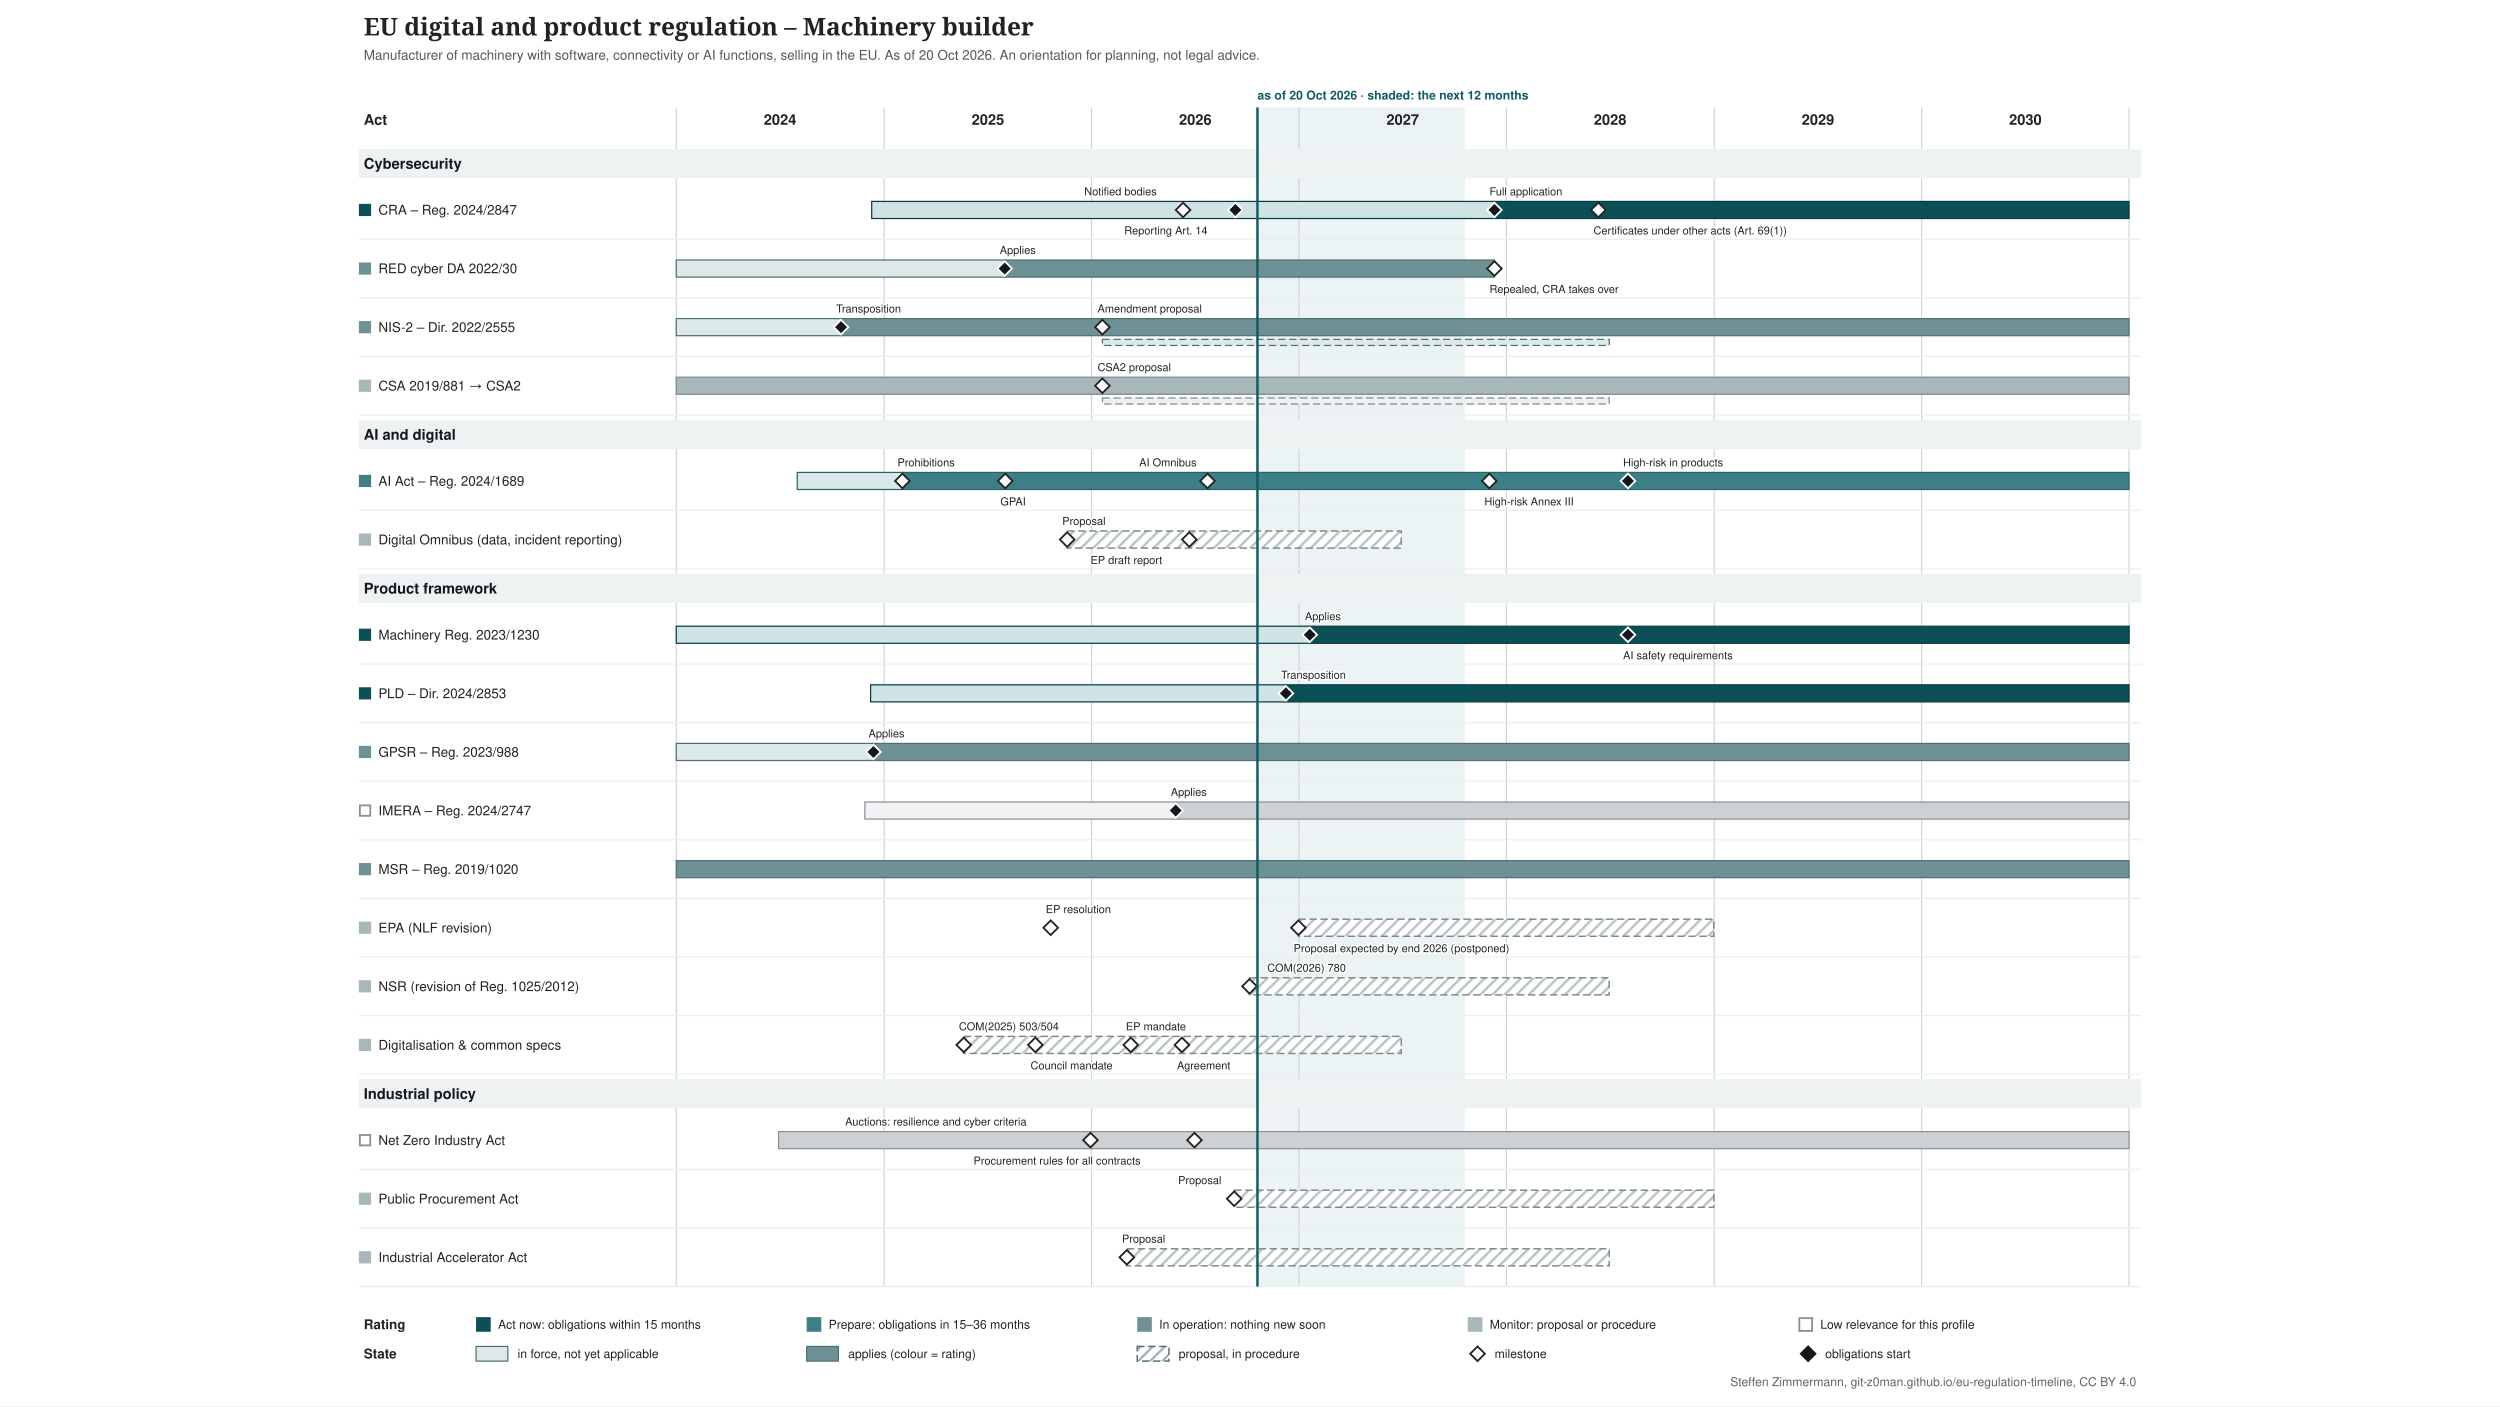
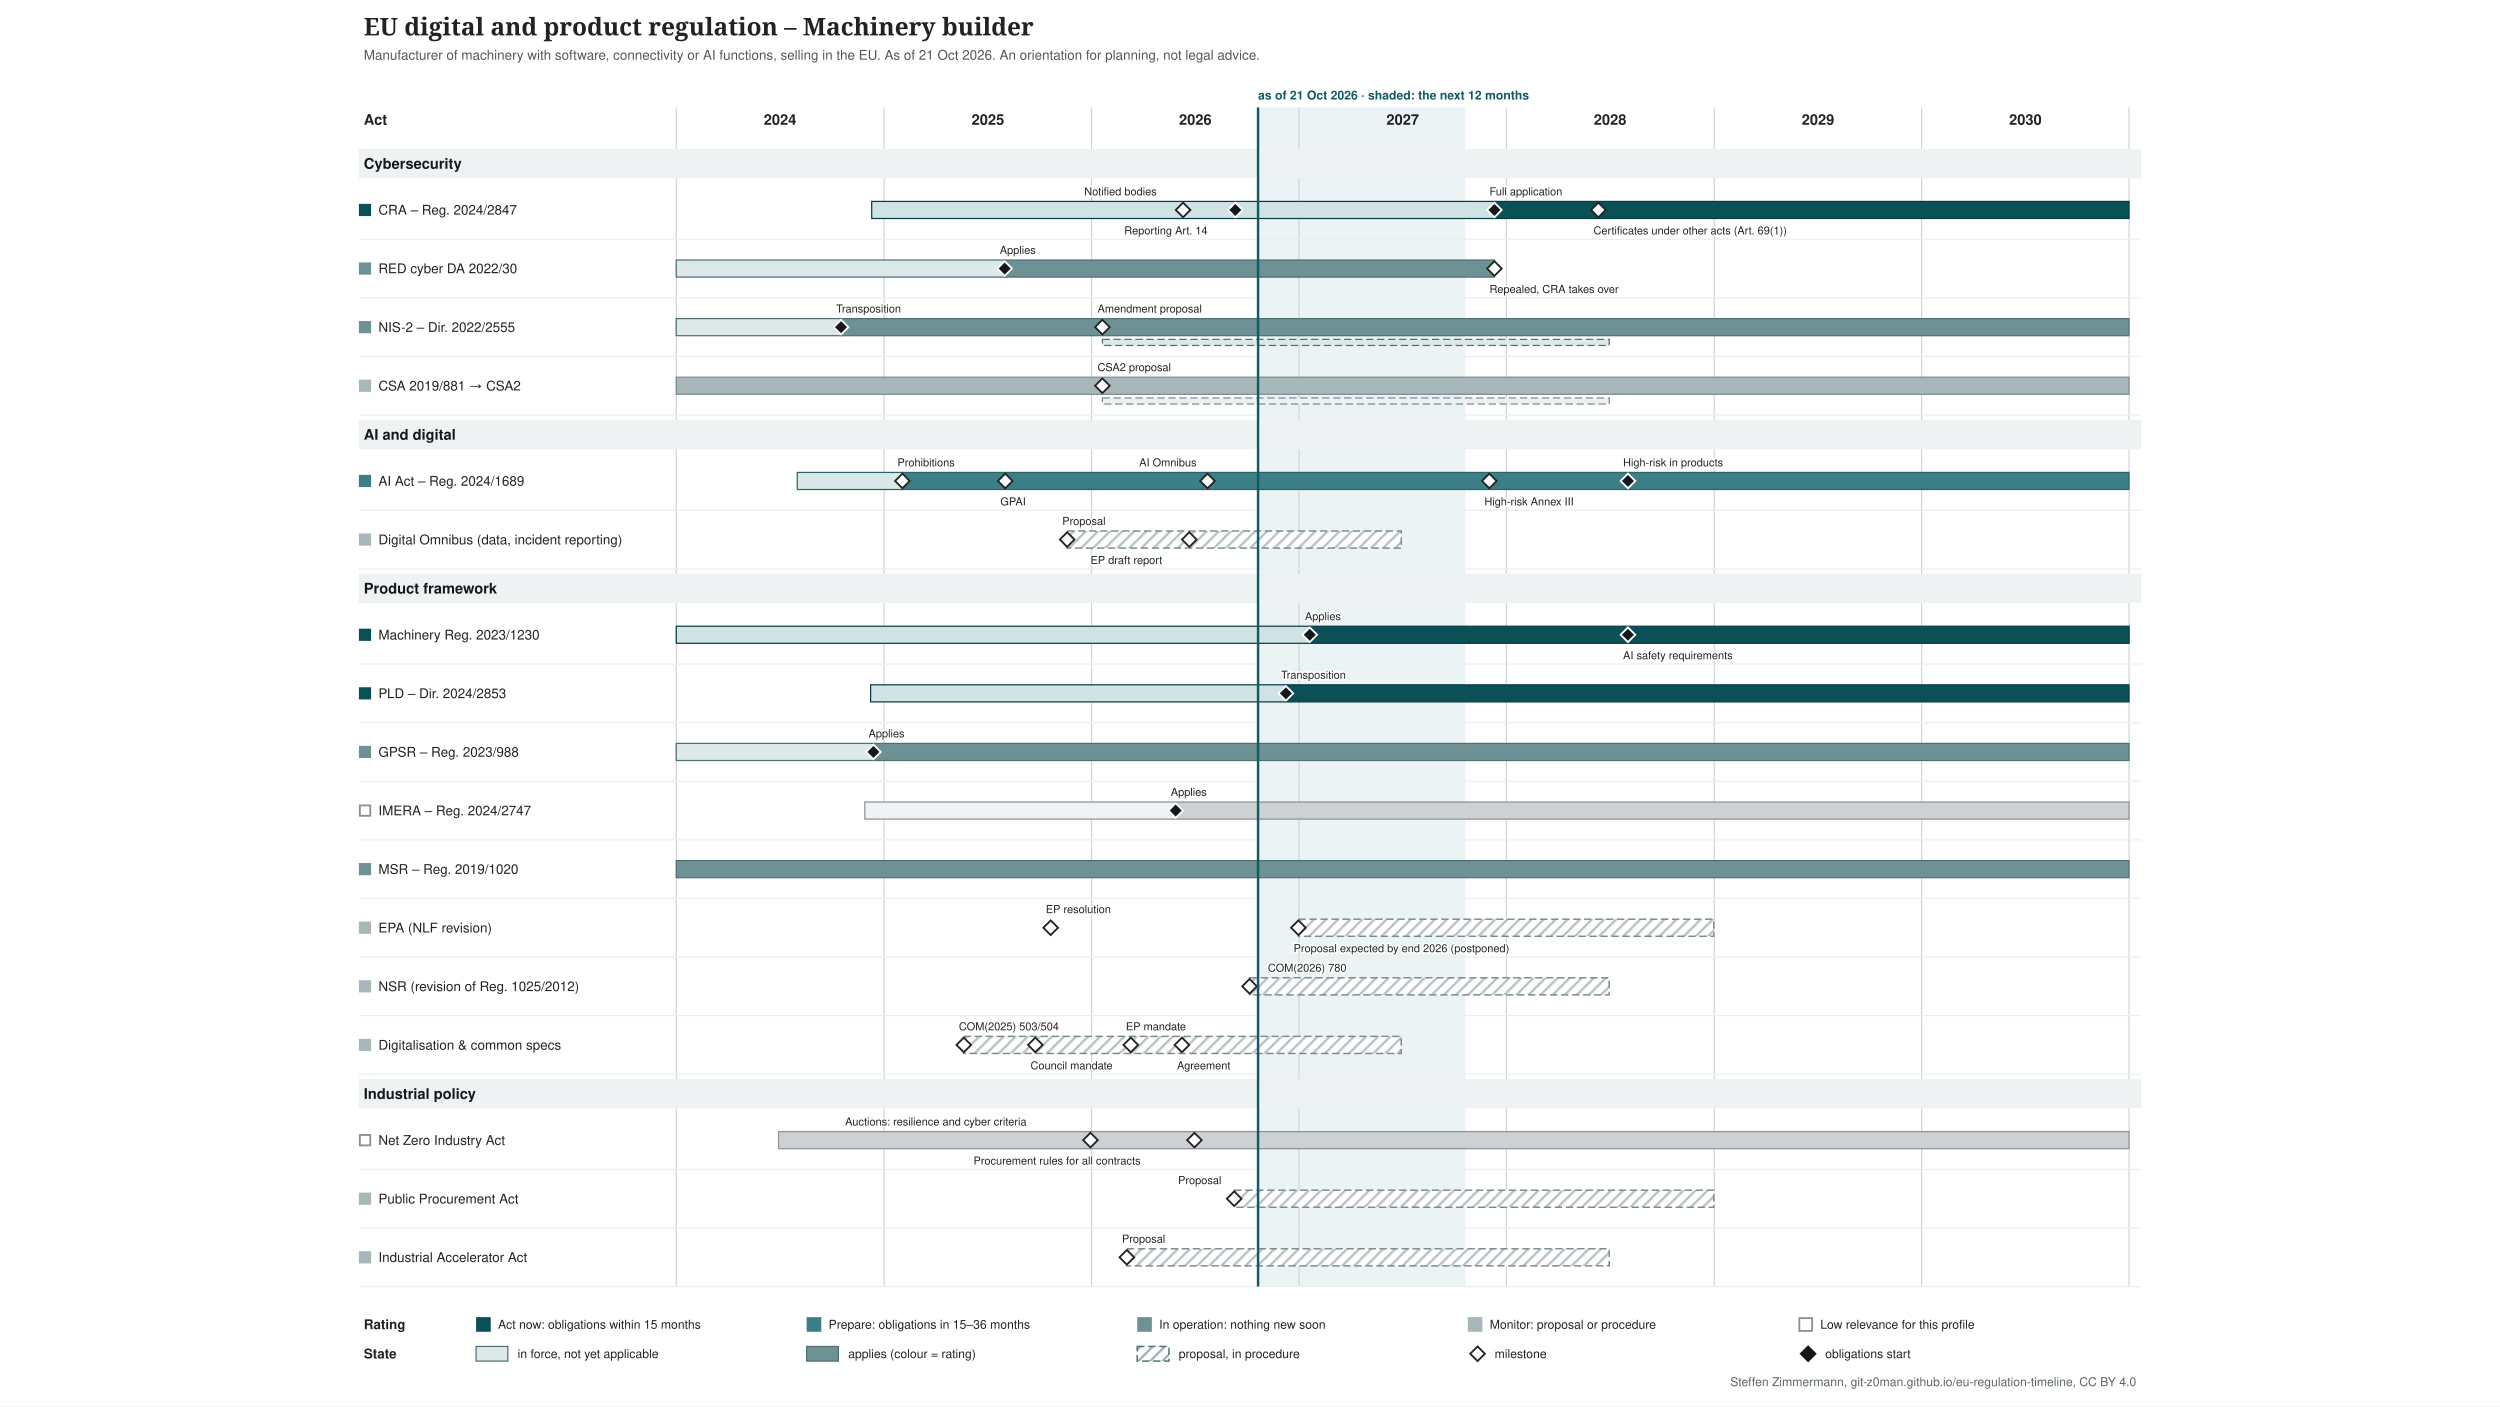
<svg xmlns="http://www.w3.org/2000/svg" xmlns:xlink="http://www.w3.org/1999/xlink" width="2048" height="1152" viewBox="-274 -0 2048 1152" font-family="&quot;Source Sans 3&quot;, Helvetica, Arial, sans-serif">
  <defs>
    <pattern id="hatch-4f6f73" width="7" height="7" patternUnits="userSpaceOnUse" patternTransform="rotate(45)">
      <rect width="7" height="7" fill="#ffffff" />
      <line x1="1" y1="0" x2="1" y2="7" stroke="#4f6f73" stroke-opacity="0.5" stroke-width="2" />
    </pattern>
    <pattern id="hatch-7a8b8e" width="7" height="7" patternUnits="userSpaceOnUse" patternTransform="rotate(45)">
      <rect width="7" height="7" fill="#ffffff" />
      <line x1="1" y1="0" x2="1" y2="7" stroke="#7a8b8e" stroke-opacity="0.5" stroke-width="2" />
    </pattern>
  </defs>
  <rect x="-274" y="-0" width="2048" height="1152" fill="#ffffff" />
  <g class="tl-title">
    <text font-size="20" fill="#222222" text-anchor="start" font-family="&quot;Source Serif 4&quot;, Georgia, serif" font-weight="600">
      <tspan x="24.0" y="29.0">EU digital and product regulation – Machinery builder</tspan>
    </text>
  </g>
  <g class="tl-sub">
    <text font-size="11" fill="#555555" text-anchor="start">
-       <tspan x="24.0" y="48.9">Manufacturer of machinery with software, connectivity or AI functions, selling in the EU. As of 20 Oct 2026. An orientation for planning, not legal advice.</tspan>
+       <tspan x="24.0" y="48.9">Manufacturer of machinery with software, connectivity or AI functions, selling in the EU. As of 21 Oct 2026. An orientation for planning, not legal advice.</tspan>
    </text>
  </g>
  <g class="tl-span" data-top="88" data-bottom="1054" data-kx="1480" data-width="1500">
-     <rect x="756.1" y="88.0" width="169.9" height="966.0" fill="#e3eeef" stroke="none" opacity="0.7" />
+     <rect x="756.6" y="88.0" width="169.9" height="966.0" fill="#e3eeef" stroke="none" opacity="0.7" />
    <text font-size="10" fill="#0f5a63" text-anchor="start" font-weight="bold">
-       <tspan x="756.1" y="81.5">as of 20 Oct 2026 · shaded: the next 12 months</tspan>
+       <tspan x="756.6" y="81.5">as of 21 Oct 2026 · shaded: the next 12 months</tspan>
    </text>
    <line x1="280.0" y1="88.0" x2="280.0" y2="1054.0" stroke="#d0d4d8" stroke-width="1" />
    <line x1="450.3" y1="88.0" x2="450.3" y2="1054.0" stroke="#d0d4d8" stroke-width="1" />
    <line x1="620.2" y1="88.0" x2="620.2" y2="1054.0" stroke="#d0d4d8" stroke-width="1" />
    <line x1="790.1" y1="88.0" x2="790.1" y2="1054.0" stroke="#d0d4d8" stroke-width="1" />
    <line x1="960.0" y1="88.0" x2="960.0" y2="1054.0" stroke="#d0d4d8" stroke-width="1" />
    <line x1="1130.3" y1="88.0" x2="1130.3" y2="1054.0" stroke="#d0d4d8" stroke-width="1" />
    <line x1="1300.2" y1="88.0" x2="1300.2" y2="1054.0" stroke="#d0d4d8" stroke-width="1" />
    <line x1="1470.1" y1="88.0" x2="1470.1" y2="1054.0" stroke="#d0d4d8" stroke-width="1" />
  </g>
  <text font-size="12" fill="#222222" text-anchor="middle" font-weight="bold">
    <tspan x="365.0" y="102.2">2024</tspan>
  </text>
  <text font-size="12" fill="#222222" text-anchor="middle" font-weight="bold">
    <tspan x="535.3" y="102.2">2025</tspan>
  </text>
  <text font-size="12" fill="#222222" text-anchor="middle" font-weight="bold">
    <tspan x="705.2" y="102.2">2026</tspan>
  </text>
  <text font-size="12" fill="#222222" text-anchor="middle" font-weight="bold">
    <tspan x="875.1" y="102.2">2027</tspan>
  </text>
  <text font-size="12" fill="#222222" text-anchor="middle" font-weight="bold">
    <tspan x="1045.0" y="102.2">2028</tspan>
  </text>
  <text font-size="12" fill="#222222" text-anchor="middle" font-weight="bold">
    <tspan x="1215.3" y="102.2">2029</tspan>
  </text>
  <text font-size="12" fill="#222222" text-anchor="middle" font-weight="bold">
    <tspan x="1385.2" y="102.2">2030</tspan>
  </text>
  <text font-size="12" fill="#222222" text-anchor="start" font-weight="bold">
    <tspan x="24.0" y="102.2">Act</tspan>
  </text>
  <g class="tl-group" data-group="Cybersecurity" data-y="118" data-h="30">
    <rect x="20.0" y="122.0" width="1460.0" height="24.0" fill="#eef2f2" />
    <text font-size="12" fill="#14181c" text-anchor="start" font-weight="bold">
      <tspan x="24.0" y="138.2">Cybersecurity</tspan>
    </text>
  </g>
  <g class="tl-row" data-row="cra" data-group="Cybersecurity" data-y="148" data-h="48" data-compact="48">
    <g>
      <rect x="20.0" y="167.0" width="10.0" height="10.0" fill="#0b4f57" stroke="none" />
    </g>
    <a xlink:href="http://data.europa.eu/eli/reg/2024/2847/oj" target="_blank">
      <text font-size="11" fill="#222222" text-anchor="start">
        <tspan x="36.0" y="175.8">CRA – Reg. 2024/2847</tspan>
      </text>
    </a>
    <a xlink:href="http://data.europa.eu/eli/reg/2024/2847/oj" target="_blank">
      <rect x="440.1" y="165.0" width="510.1" height="14.0" fill="#cfe2e4" stroke="#083c42" />
    </a>
    <a xlink:href="http://data.europa.eu/eli/reg/2024/2847/oj" target="_blank">
      <rect x="950.2" y="165.0" width="519.9" height="14.0" fill="#0b4f57" stroke="#083c42" />
    </a>
    <a xlink:href="http://data.europa.eu/eli/reg/2024/2847/oj" target="_blank">
      <polygon points="695.168,166.0 701.168,172.0 695.168,178.0 689.168,172.0" fill="#ffffff" stroke="#222222" stroke-width="1.5" />
    </a>
    <a xlink:href="http://data.europa.eu/eli/reg/2024/2847/oj" target="_blank">
      <text font-size="9" fill="#222222" text-anchor="start" stroke="#ffffff" stroke-width="2.5" stroke-linejoin="round" paint-order="stroke">
        <tspan x="614.2" y="160.0">Notified bodies</tspan>
      </text>
    </a>
    <a xlink:href="http://data.europa.eu/eli/reg/2024/2847/oj" target="_blank">
      <polygon points="737.988,166.0 743.988,172.0 737.988,178.0 731.988,172.0" fill="#14181c" stroke="#ffffff" stroke-width="1.5" />
    </a>
    <a xlink:href="http://data.europa.eu/eli/reg/2024/2847/oj" target="_blank">
      <text font-size="9" fill="#222222" text-anchor="start" stroke="#ffffff" stroke-width="2.5" stroke-linejoin="round" paint-order="stroke">
        <tspan x="647.0" y="192.0">Reporting Art. 14</tspan>
      </text>
    </a>
    <a xlink:href="http://data.europa.eu/eli/reg/2024/2847/oj" target="_blank">
      <polygon points="950.226,166.0 956.226,172.0 950.226,178.0 944.226,172.0" fill="#14181c" stroke="#ffffff" stroke-width="1.5" />
    </a>
    <a xlink:href="http://data.europa.eu/eli/reg/2024/2847/oj" target="_blank">
      <text font-size="9" fill="#222222" text-anchor="start" stroke="#ffffff" stroke-width="2.5" stroke-linejoin="round" paint-order="stroke">
        <tspan x="946.2" y="160.0">Full application</tspan>
      </text>
    </a>
    <a xlink:href="http://data.europa.eu/eli/reg/2024/2847/oj" target="_blank">
      <polygon points="1035.4,166.0 1041.4,172.0 1035.4,178.0 1029.4,172.0" fill="#ffffff" stroke="#222222" stroke-width="1.5" />
    </a>
    <a xlink:href="http://data.europa.eu/eli/reg/2024/2847/oj" target="_blank">
      <text font-size="9" fill="#222222" text-anchor="start" stroke="#ffffff" stroke-width="2.5" stroke-linejoin="round" paint-order="stroke">
        <tspan x="1031.4" y="192.0">Certificates under other acts (Art. 69(1))</tspan>
      </text>
    </a>
    <line x1="20.0" y1="196.0" x2="1480.0" y2="196.0" stroke="#eceef0" stroke-width="1" />
  </g>
  <g class="tl-row" data-row="red-cyber" data-group="Cybersecurity" data-y="196" data-h="48" data-compact="48">
    <g>
      <rect x="20.0" y="215.0" width="10.0" height="10.0" fill="#6e9195" stroke="none" />
    </g>
    <a xlink:href="http://data.europa.eu/eli/reg_del/2022/30/oj" target="_blank">
      <text font-size="11" fill="#222222" text-anchor="start">
        <tspan x="36.0" y="223.8">RED cyber DA 2022/30</tspan>
      </text>
    </a>
    <a xlink:href="http://data.europa.eu/eli/reg_del/2022/30/oj" target="_blank">
      <rect x="280.0" y="213.0" width="269.0" height="14.0" fill="#dde8e9" stroke="#4f6f73" />
    </a>
    <a xlink:href="http://data.europa.eu/eli/reg_del/2022/30/oj" target="_blank">
      <rect x="549.0" y="213.0" width="401.2" height="14.0" fill="#6e9195" stroke="#4f6f73" />
    </a>
    <a xlink:href="https://eur-lex.europa.eu/legal-content/EN/TXT/?uri=CELEX:32023R2444" target="_blank">
      <polygon points="549.021,214.0 555.021,220.0 549.021,226.0 543.021,220.0" fill="#14181c" stroke="#ffffff" stroke-width="1.5" />
    </a>
    <a xlink:href="https://eur-lex.europa.eu/legal-content/EN/TXT/?uri=CELEX:32023R2444" target="_blank">
      <text font-size="9" fill="#222222" text-anchor="start" stroke="#ffffff" stroke-width="2.5" stroke-linejoin="round" paint-order="stroke">
        <tspan x="545.0" y="208.0">Applies</tspan>
      </text>
    </a>
    <a xlink:href="http://data.europa.eu/eli/reg_del/2026/339/oj" target="_blank">
      <polygon points="950.226,214.0 956.226,220.0 950.226,226.0 944.226,220.0" fill="#ffffff" stroke="#222222" stroke-width="1.5" />
    </a>
    <a xlink:href="http://data.europa.eu/eli/reg_del/2026/339/oj" target="_blank">
      <text font-size="9" fill="#222222" text-anchor="start" stroke="#ffffff" stroke-width="2.5" stroke-linejoin="round" paint-order="stroke">
        <tspan x="946.2" y="240.0">Repealed, CRA takes over</tspan>
      </text>
    </a>
    <line x1="20.0" y1="244.0" x2="1480.0" y2="244.0" stroke="#eceef0" stroke-width="1" />
  </g>
  <g class="tl-row" data-row="nis2" data-group="Cybersecurity" data-y="244" data-h="48" data-compact="48">
    <g>
      <rect x="20.0" y="263.0" width="10.0" height="10.0" fill="#6e9195" stroke="none" />
    </g>
    <a xlink:href="http://data.europa.eu/eli/dir/2022/2555/oj" target="_blank">
      <text font-size="11" fill="#222222" text-anchor="start">
        <tspan x="36.0" y="271.9">NIS-2 – Dir. 2022/2555</tspan>
      </text>
    </a>
    <a xlink:href="http://data.europa.eu/eli/dir/2022/2555/oj" target="_blank">
      <rect x="280.0" y="261.0" width="135.4" height="14.0" fill="#dde8e9" stroke="#4f6f73" />
    </a>
    <a xlink:href="http://data.europa.eu/eli/dir/2022/2555/oj" target="_blank">
      <rect x="415.4" y="261.0" width="1054.7" height="14.0" fill="#6e9195" stroke="#4f6f73" />
    </a>
    <a xlink:href="http://data.europa.eu/eli/dir/2022/2555/oj" target="_blank">
      <rect x="629.1" y="278.0" width="415.2" height="5.0" fill="#dde8e9" stroke="#4f6f73" stroke-dasharray="6 3" stroke-width="1" />
    </a>
    <a xlink:href="http://data.europa.eu/eli/dir/2022/2555/oj" target="_blank">
      <polygon points="414.976,262.0 420.976,268.0 414.976,274.0 408.976,268.0" fill="#14181c" stroke="#ffffff" stroke-width="1.5" />
    </a>
    <a xlink:href="http://data.europa.eu/eli/dir/2022/2555/oj" target="_blank">
      <text font-size="9" fill="#222222" text-anchor="start" stroke="#ffffff" stroke-width="2.5" stroke-linejoin="round" paint-order="stroke">
        <tspan x="411.0" y="256.0">Transposition</tspan>
      </text>
    </a>
    <a xlink:href="https://eur-lex.europa.eu/legal-content/EN/TXT/?uri=CELEX:52026PC0013" target="_blank">
      <polygon points="629.076,262.0 635.076,268.0 629.076,274.0 623.076,268.0" fill="#ffffff" stroke="#222222" stroke-width="1.5" />
    </a>
    <a xlink:href="https://eur-lex.europa.eu/legal-content/EN/TXT/?uri=CELEX:52026PC0013" target="_blank">
      <text font-size="9" fill="#222222" text-anchor="start" stroke="#ffffff" stroke-width="2.5" stroke-linejoin="round" paint-order="stroke">
        <tspan x="625.1" y="256.0">Amendment proposal</tspan>
      </text>
    </a>
    <line x1="20.0" y1="292.0" x2="1480.0" y2="292.0" stroke="#eceef0" stroke-width="1" />
  </g>
  <g class="tl-row" data-row="csa" data-group="Cybersecurity" data-y="292" data-h="48" data-compact="48">
    <g>
      <rect x="20.0" y="311.0" width="10.0" height="10.0" fill="#a7b7ba" stroke="none" />
    </g>
    <a xlink:href="http://data.europa.eu/eli/reg/2019/881/oj" target="_blank">
      <text font-size="11" fill="#222222" text-anchor="start">
        <tspan x="36.0" y="319.9">CSA 2019/881 → CSA2</tspan>
      </text>
    </a>
    <a xlink:href="http://data.europa.eu/eli/reg/2019/881/oj" target="_blank">
      <rect x="280.0" y="309.0" width="1190.1" height="14.0" fill="#a7b7ba" stroke="#7a8b8e" />
    </a>
    <a xlink:href="http://data.europa.eu/eli/reg/2019/881/oj" target="_blank">
      <rect x="629.1" y="326.0" width="415.2" height="5.0" fill="#ecf0f1" stroke="#7a8b8e" stroke-dasharray="6 3" stroke-width="1" />
    </a>
    <a xlink:href="https://eur-lex.europa.eu/legal-content/EN/TXT/?uri=CELEX:52026PC0011" target="_blank">
      <polygon points="629.076,310.0 635.076,316.0 629.076,322.0 623.076,316.0" fill="#ffffff" stroke="#222222" stroke-width="1.5" />
    </a>
    <a xlink:href="https://eur-lex.europa.eu/legal-content/EN/TXT/?uri=CELEX:52026PC0011" target="_blank">
      <text font-size="9" fill="#222222" text-anchor="start" stroke="#ffffff" stroke-width="2.5" stroke-linejoin="round" paint-order="stroke">
        <tspan x="625.1" y="304.0">CSA2 proposal</tspan>
      </text>
    </a>
    <line x1="20.0" y1="340.0" x2="1480.0" y2="340.0" stroke="#eceef0" stroke-width="1" />
  </g>
  <g class="tl-group" data-group="AI and digital" data-y="340" data-h="30">
    <rect x="20.0" y="344.0" width="1460.0" height="24.0" fill="#eef2f2" />
    <text font-size="12" fill="#14181c" text-anchor="start" font-weight="bold">
      <tspan x="24.0" y="360.2">AI and digital</tspan>
    </text>
  </g>
  <g class="tl-row" data-row="ai-act" data-group="AI and digital" data-y="370" data-h="48" data-compact="48">
    <g>
      <rect x="20.0" y="389.0" width="10.0" height="10.0" fill="#3d7f86" stroke="none" />
    </g>
    <a xlink:href="http://data.europa.eu/eli/reg/2024/1689/oj" target="_blank">
      <text font-size="11" fill="#222222" text-anchor="start">
        <tspan x="36.0" y="397.9">AI Act – Reg. 2024/1689</tspan>
      </text>
    </a>
    <a xlink:href="http://data.europa.eu/eli/reg/2024/1689/oj" target="_blank">
      <rect x="379.1" y="387.0" width="86.1" height="14.0" fill="#d9e9ea" stroke="#2d6268" />
    </a>
    <a xlink:href="http://data.europa.eu/eli/reg/2024/1689/oj" target="_blank">
      <rect x="465.2" y="387.0" width="1004.9" height="14.0" fill="#3d7f86" stroke="#2d6268" />
    </a>
    <a xlink:href="http://data.europa.eu/eli/reg/2024/1689/oj" target="_blank">
      <polygon points="465.243,388.0 471.243,394.0 465.243,400.0 459.243,394.0" fill="#ffffff" stroke="#222222" stroke-width="1.5" />
    </a>
    <a xlink:href="http://data.europa.eu/eli/reg/2024/1689/oj" target="_blank">
      <text font-size="9" fill="#222222" text-anchor="start" stroke="#ffffff" stroke-width="2.5" stroke-linejoin="round" paint-order="stroke">
        <tspan x="461.2" y="382.0">Prohibitions</tspan>
      </text>
    </a>
    <a xlink:href="http://data.europa.eu/eli/reg/2024/1689/oj" target="_blank">
      <polygon points="549.487,388.0 555.487,394.0 549.487,400.0 543.487,394.0" fill="#ffffff" stroke="#222222" stroke-width="1.5" />
    </a>
    <a xlink:href="http://data.europa.eu/eli/reg/2024/1689/oj" target="_blank">
      <text font-size="9" fill="#222222" text-anchor="start" stroke="#ffffff" stroke-width="2.5" stroke-linejoin="round" paint-order="stroke">
        <tspan x="545.5" y="414.0">GPAI</tspan>
      </text>
    </a>
    <a xlink:href="http://data.europa.eu/eli/reg/2026/1744/oj" target="_blank">
      <polygon points="715.181,388.0 721.181,394.0 715.181,400.0 709.181,394.0" fill="#ffffff" stroke="#222222" stroke-width="1.5" />
    </a>
    <a xlink:href="http://data.europa.eu/eli/reg/2026/1744/oj" target="_blank">
      <text font-size="9" fill="#222222" text-anchor="start" stroke="#ffffff" stroke-width="2.5" stroke-linejoin="round" paint-order="stroke">
        <tspan x="659.2" y="382.0">AI Omnibus</tspan>
      </text>
    </a>
    <a xlink:href="http://data.europa.eu/eli/reg/2026/1744/oj" target="_blank">
      <polygon points="946.037,388.0 952.037,394.0 946.037,400.0 940.037,394.0" fill="#ffffff" stroke="#222222" stroke-width="1.5" />
    </a>
    <a xlink:href="http://data.europa.eu/eli/reg/2026/1744/oj" target="_blank">
      <text font-size="9" fill="#222222" text-anchor="start" stroke="#ffffff" stroke-width="2.5" stroke-linejoin="round" paint-order="stroke">
        <tspan x="942.0" y="414.0">High-risk Annex III</tspan>
      </text>
    </a>
    <a xlink:href="http://data.europa.eu/eli/reg/2026/1744/oj" target="_blank">
      <polygon points="1059.603,388.0 1065.603,394.0 1059.603,400.0 1053.603,394.0" fill="#14181c" stroke="#ffffff" stroke-width="1.5" />
    </a>
    <a xlink:href="http://data.europa.eu/eli/reg/2026/1744/oj" target="_blank">
      <text font-size="9" fill="#222222" text-anchor="start" stroke="#ffffff" stroke-width="2.5" stroke-linejoin="round" paint-order="stroke">
        <tspan x="1055.6" y="382.0">High-risk in products</tspan>
      </text>
    </a>
    <line x1="20.0" y1="418.0" x2="1480.0" y2="418.0" stroke="#eceef0" stroke-width="1" />
  </g>
  <g class="tl-row" data-row="omnibus" data-group="AI and digital" data-y="418" data-h="48" data-compact="48">
    <g>
      <rect x="20.0" y="437.0" width="10.0" height="10.0" fill="#a7b7ba" stroke="none" />
    </g>
    <a xlink:href="https://eur-lex.europa.eu/legal-content/EN/TXT/?uri=CELEX:52025PC0837" target="_blank">
      <text font-size="11" fill="#222222" text-anchor="start">
        <tspan x="36.0" y="445.9">Digital Omnibus (data, incident reporting)</tspan>
      </text>
    </a>
    <a xlink:href="https://eur-lex.europa.eu/legal-content/EN/TXT/?uri=CELEX:52025PC0837" target="_blank">
      <rect x="600.2" y="435.0" width="273.7" height="14.0" fill="url(#hatch-7a8b8e)" stroke="#7a8b8e" stroke-dasharray="6 3" stroke-width="1.2" />
    </a>
    <a xlink:href="https://eur-lex.europa.eu/legal-content/EN/TXT/?uri=CELEX:52025PC0837" target="_blank">
      <polygon points="600.219,436.0 606.219,442.0 600.219,448.0 594.219,442.0" fill="#ffffff" stroke="#222222" stroke-width="1.5" />
    </a>
    <a xlink:href="https://eur-lex.europa.eu/legal-content/EN/TXT/?uri=CELEX:52025PC0837" target="_blank">
      <text font-size="9" fill="#222222" text-anchor="start" stroke="#ffffff" stroke-width="2.5" stroke-linejoin="round" paint-order="stroke">
        <tspan x="596.2" y="430.0">Proposal</tspan>
      </text>
    </a>
    <a xlink:href="https://data.europarl.europa.eu/distribution/reds_iCmRp-Dft/CJ72-PR-786818/CJ72-PR-786818_en.docx" target="_blank">
      <polygon points="700.287,436.0 706.287,442.0 700.287,448.0 694.287,442.0" fill="#ffffff" stroke="#222222" stroke-width="1.5" />
    </a>
    <a xlink:href="https://data.europarl.europa.eu/distribution/reds_iCmRp-Dft/CJ72-PR-786818/CJ72-PR-786818_en.docx" target="_blank">
      <text font-size="9" fill="#222222" text-anchor="start" stroke="#ffffff" stroke-width="2.5" stroke-linejoin="round" paint-order="stroke">
        <tspan x="619.3" y="462.0">EP draft report</tspan>
      </text>
    </a>
    <line x1="20.0" y1="466.0" x2="1480.0" y2="466.0" stroke="#eceef0" stroke-width="1" />
  </g>
  <g class="tl-group" data-group="Product framework" data-y="466" data-h="30">
    <rect x="20.0" y="470.0" width="1460.0" height="24.0" fill="#eef2f2" />
    <text font-size="12" fill="#14181c" text-anchor="start" font-weight="bold">
      <tspan x="24.0" y="486.2">Product framework</tspan>
    </text>
  </g>
  <g class="tl-row" data-row="machinery" data-group="Product framework" data-y="496" data-h="48" data-compact="48">
    <g>
      <rect x="20.0" y="515.0" width="10.0" height="10.0" fill="#0b4f57" stroke="none" />
    </g>
    <a xlink:href="http://data.europa.eu/eli/reg/2023/1230/oj" target="_blank">
      <text font-size="11" fill="#222222" text-anchor="start">
        <tspan x="36.0" y="523.9">Machinery Reg. 2023/1230</tspan>
      </text>
    </a>
    <a xlink:href="http://data.europa.eu/eli/reg/2023/1230/oj" target="_blank">
      <rect x="280.0" y="513.0" width="519.0" height="14.0" fill="#cfe2e4" stroke="#083c42" />
    </a>
    <a xlink:href="http://data.europa.eu/eli/reg/2023/1230/oj" target="_blank">
      <rect x="799.0" y="513.0" width="671.2" height="14.0" fill="#0b4f57" stroke="#083c42" />
    </a>
    <a xlink:href="http://data.europa.eu/eli/reg/2023/1230/oj" target="_blank">
      <polygon points="798.96,514.0 804.96,520.0 798.96,526.0 792.96,520.0" fill="#14181c" stroke="#ffffff" stroke-width="1.5" />
    </a>
    <a xlink:href="http://data.europa.eu/eli/reg/2023/1230/oj" target="_blank">
      <text font-size="9" fill="#222222" text-anchor="start" stroke="#ffffff" stroke-width="2.5" stroke-linejoin="round" paint-order="stroke">
        <tspan x="795.0" y="508.0">Applies</tspan>
      </text>
    </a>
    <a xlink:href="http://data.europa.eu/eli/reg/2026/1744/oj" target="_blank">
      <polygon points="1059.603,514.0 1065.603,520.0 1059.603,526.0 1053.603,520.0" fill="#14181c" stroke="#ffffff" stroke-width="1.5" />
    </a>
    <a xlink:href="http://data.europa.eu/eli/reg/2026/1744/oj" target="_blank">
      <text font-size="9" fill="#222222" text-anchor="start" stroke="#ffffff" stroke-width="2.5" stroke-linejoin="round" paint-order="stroke">
        <tspan x="1055.6" y="540.0">AI safety requirements</tspan>
      </text>
    </a>
    <line x1="20.0" y1="544.0" x2="1480.0" y2="544.0" stroke="#eceef0" stroke-width="1" />
  </g>
  <g class="tl-row" data-row="pld" data-group="Product framework" data-y="544" data-h="48" data-compact="48">
    <g>
      <rect x="20.0" y="563.0" width="10.0" height="10.0" fill="#0b4f57" stroke="none" />
    </g>
    <a xlink:href="http://data.europa.eu/eli/dir/2024/2853/oj" target="_blank">
      <text font-size="11" fill="#222222" text-anchor="start">
        <tspan x="36.0" y="571.9">PLD – Dir. 2024/2853</tspan>
      </text>
    </a>
    <a xlink:href="http://data.europa.eu/eli/dir/2024/2853/oj" target="_blank">
      <rect x="439.2" y="561.0" width="340.2" height="14.0" fill="#cfe2e4" stroke="#083c42" />
    </a>
    <a xlink:href="http://data.europa.eu/eli/dir/2024/2853/oj" target="_blank">
      <rect x="779.4" y="561.0" width="690.7" height="14.0" fill="#0b4f57" stroke="#083c42" />
    </a>
    <a xlink:href="http://data.europa.eu/eli/dir/2024/2853/oj" target="_blank">
      <polygon points="779.411,562.0 785.411,568.0 779.411,574.0 773.411,568.0" fill="#14181c" stroke="#ffffff" stroke-width="1.5" />
    </a>
    <a xlink:href="http://data.europa.eu/eli/dir/2024/2853/oj" target="_blank">
      <text font-size="9" fill="#222222" text-anchor="start" stroke="#ffffff" stroke-width="2.5" stroke-linejoin="round" paint-order="stroke">
        <tspan x="775.4" y="556.0">Transposition</tspan>
      </text>
    </a>
    <line x1="20.0" y1="592.0" x2="1480.0" y2="592.0" stroke="#eceef0" stroke-width="1" />
  </g>
  <g class="tl-row" data-row="gpsr" data-group="Product framework" data-y="592" data-h="48" data-compact="48">
    <g>
      <rect x="20.0" y="611.0" width="10.0" height="10.0" fill="#6e9195" stroke="none" />
    </g>
    <a xlink:href="http://data.europa.eu/eli/reg/2023/988/oj" target="_blank">
      <text font-size="11" fill="#222222" text-anchor="start">
        <tspan x="36.0" y="619.9">GPSR – Reg. 2023/988</tspan>
      </text>
    </a>
    <a xlink:href="http://data.europa.eu/eli/reg/2023/988/oj" target="_blank">
      <rect x="280.0" y="609.0" width="161.5" height="14.0" fill="#dde8e9" stroke="#4f6f73" />
    </a>
    <a xlink:href="http://data.europa.eu/eli/reg/2023/988/oj" target="_blank">
      <rect x="441.5" y="609.0" width="1028.6" height="14.0" fill="#6e9195" stroke="#4f6f73" />
    </a>
    <a xlink:href="http://data.europa.eu/eli/reg/2023/988/oj" target="_blank">
      <polygon points="441.506,610.0 447.506,616.0 441.506,622.0 435.506,616.0" fill="#14181c" stroke="#ffffff" stroke-width="1.5" />
    </a>
    <a xlink:href="http://data.europa.eu/eli/reg/2023/988/oj" target="_blank">
      <text font-size="9" fill="#222222" text-anchor="start" stroke="#ffffff" stroke-width="2.5" stroke-linejoin="round" paint-order="stroke">
        <tspan x="437.5" y="604.0">Applies</tspan>
      </text>
    </a>
    <line x1="20.0" y1="640.0" x2="1480.0" y2="640.0" stroke="#eceef0" stroke-width="1" />
  </g>
  <g class="tl-row" data-row="imera" data-group="Product framework" data-y="640" data-h="48" data-compact="48">
    <g>
      <rect x="20.8" y="659.8" width="8.5" height="8.5" fill="#ffffff" stroke="#8a9096" stroke-width="1.5" />
    </g>
    <a xlink:href="http://data.europa.eu/eli/reg/2024/2747/oj" target="_blank">
      <text font-size="11" fill="#222222" text-anchor="start">
        <tspan x="36.0" y="667.9">IMERA – Reg. 2024/2747</tspan>
      </text>
    </a>
    <a xlink:href="http://data.europa.eu/eli/reg/2024/2747/oj" target="_blank">
      <rect x="434.5" y="657.0" width="254.6" height="14.0" fill="#f1f2f3" stroke="#8a9096" />
    </a>
    <a xlink:href="http://data.europa.eu/eli/reg/2024/2747/oj" target="_blank">
      <rect x="689.1" y="657.0" width="781.0" height="14.0" fill="#cdd1d4" stroke="#8a9096" />
    </a>
    <a xlink:href="http://data.europa.eu/eli/reg/2024/2747/oj" target="_blank">
      <polygon points="689.117,658.0 695.117,664.0 689.117,670.0 683.117,664.0" fill="#14181c" stroke="#ffffff" stroke-width="1.5" />
    </a>
    <a xlink:href="http://data.europa.eu/eli/reg/2024/2747/oj" target="_blank">
      <text font-size="9" fill="#222222" text-anchor="start" stroke="#ffffff" stroke-width="2.5" stroke-linejoin="round" paint-order="stroke">
        <tspan x="685.1" y="652.0">Applies</tspan>
      </text>
    </a>
    <line x1="20.0" y1="688.0" x2="1480.0" y2="688.0" stroke="#eceef0" stroke-width="1" />
  </g>
  <g class="tl-row" data-row="msr" data-group="Product framework" data-y="688" data-h="48" data-compact="48">
    <g>
      <rect x="20.0" y="707.0" width="10.0" height="10.0" fill="#6e9195" stroke="none" />
    </g>
    <a xlink:href="http://data.europa.eu/eli/reg/2019/1020/oj" target="_blank">
      <text font-size="11" fill="#222222" text-anchor="start">
        <tspan x="36.0" y="715.9">MSR – Reg. 2019/1020</tspan>
      </text>
    </a>
    <a xlink:href="http://data.europa.eu/eli/reg/2019/1020/oj" target="_blank">
      <rect x="280.0" y="705.0" width="1190.1" height="14.0" fill="#6e9195" stroke="#4f6f73" />
    </a>
    <line x1="20.0" y1="736.0" x2="1480.0" y2="736.0" stroke="#eceef0" stroke-width="1" />
  </g>
  <g class="tl-row" data-row="epa" data-group="Product framework" data-y="736" data-h="48" data-compact="48">
    <g>
      <rect x="20.0" y="755.0" width="10.0" height="10.0" fill="#a7b7ba" stroke="none" />
    </g>
    <a xlink:href="https://eur-lex.europa.eu/legal-content/EN/TXT/?uri=CELEX:52025IP0242" target="_blank">
      <text font-size="11" fill="#222222" text-anchor="start">
        <tspan x="36.0" y="763.9">EPA (NLF revision)</tspan>
      </text>
    </a>
    <a xlink:href="https://eur-lex.europa.eu/legal-content/EN/TXT/?uri=CELEX:52025IP0242" target="_blank">
      <rect x="789.7" y="753.0" width="340.2" height="14.0" fill="url(#hatch-7a8b8e)" stroke="#7a8b8e" stroke-dasharray="6 3" stroke-width="1.2" />
    </a>
    <a xlink:href="https://eur-lex.europa.eu/legal-content/EN/TXT/?uri=CELEX:52025IP0242" target="_blank">
      <polygon points="586.721,754.0 592.721,760.0 586.721,766.0 580.721,760.0" fill="#ffffff" stroke="#222222" stroke-width="1.5" />
    </a>
    <a xlink:href="https://eur-lex.europa.eu/legal-content/EN/TXT/?uri=CELEX:52025IP0242" target="_blank">
      <text font-size="9" fill="#222222" text-anchor="start" stroke="#ffffff" stroke-width="2.5" stroke-linejoin="round" paint-order="stroke">
        <tspan x="582.7" y="748.0">EP resolution</tspan>
      </text>
    </a>
    <a xlink:href="https://eur-lex.europa.eu/legal-content/EN/TXT/?uri=CELEX:52025IP0242" target="_blank">
      <polygon points="789.651,754.0 795.651,760.0 789.651,766.0 783.651,760.0" fill="#ffffff" stroke="#222222" stroke-width="1.5" />
    </a>
    <a xlink:href="https://eur-lex.europa.eu/legal-content/EN/TXT/?uri=CELEX:52025IP0242" target="_blank">
      <text font-size="9" fill="#222222" text-anchor="start" stroke="#ffffff" stroke-width="2.5" stroke-linejoin="round" paint-order="stroke">
        <tspan x="785.7" y="780.0">Proposal expected by end 2026 (postponed)</tspan>
      </text>
    </a>
    <line x1="20.0" y1="784.0" x2="1480.0" y2="784.0" stroke="#eceef0" stroke-width="1" />
  </g>
  <g class="tl-row" data-row="standardisation" data-group="Product framework" data-y="784" data-h="48" data-compact="48">
    <g>
      <rect x="20.0" y="803.0" width="10.0" height="10.0" fill="#a7b7ba" stroke="none" />
    </g>
    <a xlink:href="https://eur-lex.europa.eu/legal-content/EN/TXT/?uri=CELEX:52026PC0780" target="_blank">
      <text font-size="11" fill="#222222" text-anchor="start">
        <tspan x="36.0" y="811.9">NSR (revision of Reg. 1025/2012)</tspan>
      </text>
    </a>
    <a xlink:href="https://eur-lex.europa.eu/legal-content/EN/TXT/?uri=CELEX:52026PC0780" target="_blank">
      <rect x="749.6" y="801.0" width="294.6" height="14.0" fill="url(#hatch-7a8b8e)" stroke="#7a8b8e" stroke-dasharray="6 3" stroke-width="1.2" />
    </a>
    <a xlink:href="http://publications.europa.eu/resource/cellar/dd0d07a2-c1c6-11f1-988f-01aa75ed71a1.0001.03/DOC_1" target="_blank">
      <polygon points="749.624,802.0 755.624,808.0 749.624,814.0 743.624,808.0" fill="#ffffff" stroke="#222222" stroke-width="1.5" />
    </a>
    <a xlink:href="http://publications.europa.eu/resource/cellar/dd0d07a2-c1c6-11f1-988f-01aa75ed71a1.0001.03/DOC_1" target="_blank">
      <text font-size="9" fill="#222222" text-anchor="start" stroke="#ffffff" stroke-width="2.5" stroke-linejoin="round" paint-order="stroke">
-         <tspan x="764.1" y="796.0">COM(2026) 780</tspan>
+         <tspan x="764.6" y="796.0">COM(2026) 780</tspan>
      </text>
    </a>
    <line x1="20.0" y1="832.0" x2="1480.0" y2="832.0" stroke="#eceef0" stroke-width="1" />
  </g>
  <g class="tl-row" data-row="digitalisation" data-group="Product framework" data-y="832" data-h="48" data-compact="48">
    <g>
      <rect x="20.0" y="851.0" width="10.0" height="10.0" fill="#a7b7ba" stroke="none" />
    </g>
    <a xlink:href="https://eur-lex.europa.eu/legal-content/EN/TXT/?uri=CELEX:52025PC0504" target="_blank">
      <text font-size="11" fill="#222222" text-anchor="start">
        <tspan x="36.0" y="859.9">Digitalisation &amp; common specs</tspan>
      </text>
    </a>
    <a xlink:href="https://eur-lex.europa.eu/legal-content/EN/TXT/?uri=CELEX:52025PC0504" target="_blank">
      <rect x="515.5" y="849.0" width="358.4" height="14.0" fill="url(#hatch-7a8b8e)" stroke="#7a8b8e" stroke-dasharray="6 3" stroke-width="1.2" />
    </a>
    <a xlink:href="https://eur-lex.europa.eu/legal-content/EN/TXT/?uri=CELEX:52025PC0504" target="_blank">
      <polygon points="515.51,850.0 521.51,856.0 515.51,862.0 509.51,856.0" fill="#ffffff" stroke="#222222" stroke-width="1.5" />
    </a>
    <a xlink:href="https://eur-lex.europa.eu/legal-content/EN/TXT/?uri=CELEX:52025PC0504" target="_blank">
      <text font-size="9" fill="#222222" text-anchor="start" stroke="#ffffff" stroke-width="2.5" stroke-linejoin="round" paint-order="stroke">
        <tspan x="511.5" y="844.0">COM(2025) 503/504</tspan>
      </text>
    </a>
    <a xlink:href="https://data.consilium.europa.eu/doc/document/ST-13018-2025-INIT/en/pdf" target="_blank">
      <polygon points="574.155,850.0 580.155,856.0 574.155,862.0 568.155,856.0" fill="#ffffff" stroke="#222222" stroke-width="1.5" />
    </a>
    <a xlink:href="https://data.consilium.europa.eu/doc/document/ST-13018-2025-INIT/en/pdf" target="_blank">
      <text font-size="9" fill="#222222" text-anchor="start" stroke="#ffffff" stroke-width="2.5" stroke-linejoin="round" paint-order="stroke">
        <tspan x="570.2" y="876.0">Council mandate</tspan>
      </text>
    </a>
    <a xlink:href="https://data.europarl.europa.eu/distribution/reds_iPlRp/A-10-2026-0024/A-10-2026-0024_en.docx" target="_blank">
      <polygon points="652.348,850.0 658.348,856.0 652.348,862.0 646.348,856.0" fill="#ffffff" stroke="#222222" stroke-width="1.5" />
    </a>
    <a xlink:href="https://data.europarl.europa.eu/distribution/reds_iPlRp/A-10-2026-0024/A-10-2026-0024_en.docx" target="_blank">
      <text font-size="9" fill="#222222" text-anchor="start" stroke="#ffffff" stroke-width="2.5" stroke-linejoin="round" paint-order="stroke">
        <tspan x="648.3" y="844.0">EP mandate</tspan>
      </text>
    </a>
    <a xlink:href="https://data.consilium.europa.eu/doc/document/ST-10482-2026-REV-2/en/pdf" target="_blank">
      <polygon points="694.237,850.0 700.237,856.0 694.237,862.0 688.237,856.0" fill="#ffffff" stroke="#222222" stroke-width="1.5" />
    </a>
    <a xlink:href="https://data.consilium.europa.eu/doc/document/ST-10482-2026-REV-2/en/pdf" target="_blank">
      <text font-size="9" fill="#222222" text-anchor="start" stroke="#ffffff" stroke-width="2.5" stroke-linejoin="round" paint-order="stroke">
        <tspan x="690.2" y="876.0">Agreement</tspan>
      </text>
    </a>
    <line x1="20.0" y1="880.0" x2="1480.0" y2="880.0" stroke="#eceef0" stroke-width="1" />
  </g>
  <g class="tl-group" data-group="Industrial policy" data-y="880" data-h="30">
    <rect x="20.0" y="884.0" width="1460.0" height="24.0" fill="#eef2f2" />
    <text font-size="12" fill="#14181c" text-anchor="start" font-weight="bold">
      <tspan x="24.0" y="900.2">Industrial policy</tspan>
    </text>
  </g>
  <g class="tl-row" data-row="nzia" data-group="Industrial policy" data-y="910" data-h="48" data-compact="48">
    <g>
      <rect x="20.8" y="929.8" width="8.5" height="8.5" fill="#ffffff" stroke="#8a9096" stroke-width="1.5" />
    </g>
    <a xlink:href="http://data.europa.eu/eli/reg/2024/1735/oj" target="_blank">
      <text font-size="11" fill="#222222" text-anchor="start">
        <tspan x="36.0" y="937.9">Net Zero Industry Act</tspan>
      </text>
    </a>
    <a xlink:href="http://data.europa.eu/eli/reg/2024/1735/oj" target="_blank">
      <rect x="363.8" y="927.0" width="1106.3" height="14.0" fill="#cdd1d4" stroke="#8a9096" />
    </a>
    <a xlink:href="http://data.europa.eu/eli/reg/2024/1735/oj" target="_blank">
      <polygon points="619.302,928.0 625.302,934.0 619.302,940.0 613.302,934.0" fill="#ffffff" stroke="#222222" stroke-width="1.5" />
    </a>
    <a xlink:href="http://data.europa.eu/eli/reg/2024/1735/oj" target="_blank">
      <text font-size="9" fill="#222222" text-anchor="start" stroke="#ffffff" stroke-width="2.5" stroke-linejoin="round" paint-order="stroke">
        <tspan x="418.3" y="922.0">Auctions: resilience and cyber criteria</tspan>
      </text>
    </a>
    <a xlink:href="http://data.europa.eu/eli/reg/2024/1735/oj" target="_blank">
      <polygon points="704.476,928.0 710.476,934.0 704.476,940.0 698.476,934.0" fill="#ffffff" stroke="#222222" stroke-width="1.5" />
    </a>
    <a xlink:href="http://data.europa.eu/eli/reg/2024/1735/oj" target="_blank">
      <text font-size="9" fill="#222222" text-anchor="start" stroke="#ffffff" stroke-width="2.5" stroke-linejoin="round" paint-order="stroke">
        <tspan x="523.5" y="954.0">Procurement rules for all contracts</tspan>
      </text>
    </a>
    <line x1="20.0" y1="958.0" x2="1480.0" y2="958.0" stroke="#eceef0" stroke-width="1" />
  </g>
  <g class="tl-row" data-row="ppa" data-group="Industrial policy" data-y="958" data-h="48" data-compact="48">
    <g>
      <rect x="20.0" y="977.0" width="10.0" height="10.0" fill="#a7b7ba" stroke="none" />
    </g>
    <a xlink:href="https://eur-lex.europa.eu/legal-content/EN/TXT/?uri=CELEX:52026PC0590" target="_blank">
      <text font-size="11" fill="#222222" text-anchor="start">
        <tspan x="36.0" y="985.9">Public Procurement Act</tspan>
      </text>
    </a>
    <a xlink:href="https://eur-lex.europa.eu/legal-content/EN/TXT/?uri=CELEX:52026PC0590" target="_blank">
      <rect x="737.1" y="975.0" width="392.8" height="14.0" fill="url(#hatch-7a8b8e)" stroke="#7a8b8e" stroke-dasharray="6 3" stroke-width="1.2" />
    </a>
    <a xlink:href="https://eur-lex.europa.eu/legal-content/EN/TXT/?uri=CELEX:52026PC0590" target="_blank">
      <polygon points="737.057,976.0 743.057,982.0 737.057,988.0 731.057,982.0" fill="#ffffff" stroke="#222222" stroke-width="1.5" />
    </a>
    <a xlink:href="https://eur-lex.europa.eu/legal-content/EN/TXT/?uri=CELEX:52026PC0590" target="_blank">
      <text font-size="9" fill="#222222" text-anchor="start" stroke="#ffffff" stroke-width="2.5" stroke-linejoin="round" paint-order="stroke">
        <tspan x="691.1" y="970.0">Proposal</tspan>
      </text>
    </a>
    <line x1="20.0" y1="1006.0" x2="1480.0" y2="1006.0" stroke="#eceef0" stroke-width="1" />
  </g>
  <g class="tl-row" data-row="iaa" data-group="Industrial policy" data-y="1006" data-h="48" data-compact="48">
    <g>
      <rect x="20.0" y="1025.0" width="10.0" height="10.0" fill="#a7b7ba" stroke="none" />
    </g>
    <a xlink:href="https://eur-lex.europa.eu/legal-content/EN/TXT/?uri=CELEX:52026PC0100" target="_blank">
      <text font-size="11" fill="#222222" text-anchor="start">
        <tspan x="36.0" y="1033.8">Industrial Accelerator Act</tspan>
      </text>
    </a>
    <a xlink:href="https://eur-lex.europa.eu/legal-content/EN/TXT/?uri=CELEX:52026PC0100" target="_blank">
      <rect x="649.1" y="1023.0" width="395.2" height="14.0" fill="url(#hatch-7a8b8e)" stroke="#7a8b8e" stroke-dasharray="6 3" stroke-width="1.2" />
    </a>
    <a xlink:href="https://eur-lex.europa.eu/legal-content/EN/TXT/?uri=CELEX:52026PC0100" target="_blank">
      <polygon points="649.09,1024.0 655.09,1030.0 649.09,1036.0 643.09,1030.0" fill="#ffffff" stroke="#222222" stroke-width="1.5" />
    </a>
    <a xlink:href="https://eur-lex.europa.eu/legal-content/EN/TXT/?uri=CELEX:52026PC0100" target="_blank">
      <text font-size="9" fill="#222222" text-anchor="start" stroke="#ffffff" stroke-width="2.5" stroke-linejoin="round" paint-order="stroke">
        <tspan x="645.1" y="1018.0">Proposal</tspan>
      </text>
    </a>
    <line x1="20.0" y1="1054.0" x2="1480.0" y2="1054.0" stroke="#eceef0" stroke-width="1" />
  </g>
  <g class="tl-span">
-     <line x1="756.1" y1="88.0" x2="756.1" y2="1054.0" stroke="#0f5a63" stroke-width="2" />
+     <line x1="756.6" y1="88.0" x2="756.6" y2="1054.0" stroke="#0f5a63" stroke-width="2" />
  </g>
  <g class="tl-foot">
    <text font-size="11" fill="#222222" text-anchor="start" font-weight="bold">
      <tspan x="24.0" y="1088.8">Rating</tspan>
    </text>
    <rect x="116.0" y="1079.0" width="12.0" height="12.0" fill="#0b4f57" stroke="none" />
    <text font-size="10" fill="#222222" text-anchor="start">
      <tspan x="134.0" y="1088.5">Act now: obligations within 15 months</tspan>
    </text>
    <rect x="386.8" y="1079.0" width="12.0" height="12.0" fill="#3d7f86" stroke="none" />
    <text font-size="10" fill="#222222" text-anchor="start">
      <tspan x="404.8" y="1088.5">Prepare: obligations in 15–36 months</tspan>
    </text>
    <rect x="657.6" y="1079.0" width="12.0" height="12.0" fill="#6e9195" stroke="none" />
    <text font-size="10" fill="#222222" text-anchor="start">
      <tspan x="675.6" y="1088.5">In operation: nothing new soon</tspan>
    </text>
    <rect x="928.4" y="1079.0" width="12.0" height="12.0" fill="#a7b7ba" stroke="none" />
    <text font-size="10" fill="#222222" text-anchor="start">
      <tspan x="946.4" y="1088.5">Monitor: proposal or procedure</tspan>
    </text>
    <rect x="1200.0" y="1079.8" width="10.5" height="10.5" fill="#ffffff" stroke="#8a9096" stroke-width="1.5" />
    <text font-size="10" fill="#222222" text-anchor="start">
      <tspan x="1217.2" y="1088.5">Low relevance for this profile</tspan>
    </text>
    <text font-size="11" fill="#222222" text-anchor="start" font-weight="bold">
      <tspan x="24.0" y="1112.8">State</tspan>
    </text>
    <rect x="116.0" y="1103.0" width="26.0" height="12.0" fill="#dde8e9" stroke="#4f6f73" />
    <text font-size="10" fill="#222222" text-anchor="start">
      <tspan x="150.0" y="1112.5">in force, not yet applicable</tspan>
    </text>
    <rect x="386.8" y="1103.0" width="26.0" height="12.0" fill="#6e9195" stroke="#4f6f73" />
    <text font-size="10" fill="#222222" text-anchor="start">
      <tspan x="420.8" y="1112.5">applies (colour = rating)</tspan>
    </text>
    <rect x="657.6" y="1103.0" width="26.0" height="12.0" fill="url(#hatch-4f6f73)" stroke="#4f6f73" stroke-dasharray="6 3" stroke-width="1.2" />
    <text font-size="10" fill="#222222" text-anchor="start">
      <tspan x="691.6" y="1112.5">proposal, in procedure</tspan>
    </text>
    <polygon points="936.4,1103 942.4,1109 936.4,1115 930.4,1109" fill="#ffffff" stroke="#222222" stroke-width="1.5" />
    <text font-size="10" fill="#222222" text-anchor="start">
      <tspan x="950.4" y="1112.5">milestone</tspan>
    </text>
    <polygon points="1207.2,1103 1213.2,1109 1207.2,1115 1201.2,1109" fill="#14181c" stroke="#14181c" stroke-width="1.5" />
    <text font-size="10" fill="#222222" text-anchor="start">
      <tspan x="1221.2" y="1112.5">obligations start</tspan>
    </text>
    <text font-size="10" fill="#5b646b" text-anchor="end">
      <tspan x="1476.0" y="1135.5">Steffen Zimmermann, git-z0man.github.io/eu-regulation-timeline, CC BY 4.0</tspan>
    </text>
  </g>
</svg>
